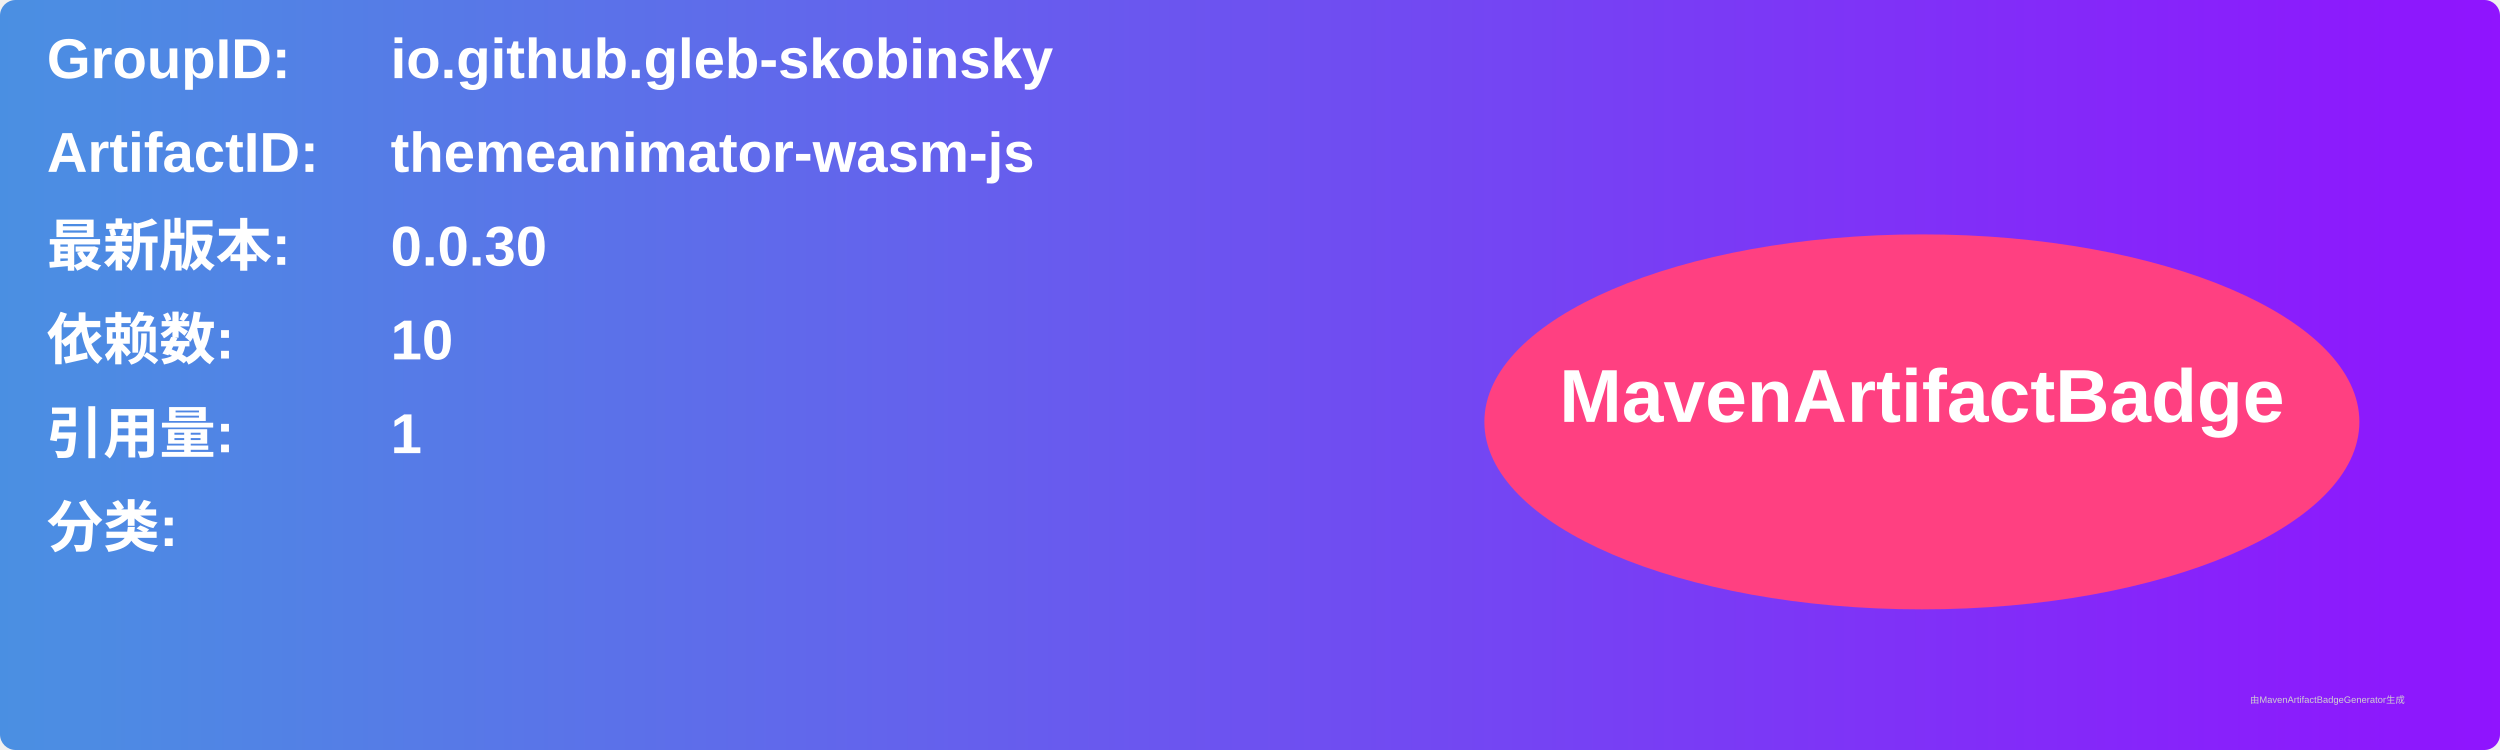
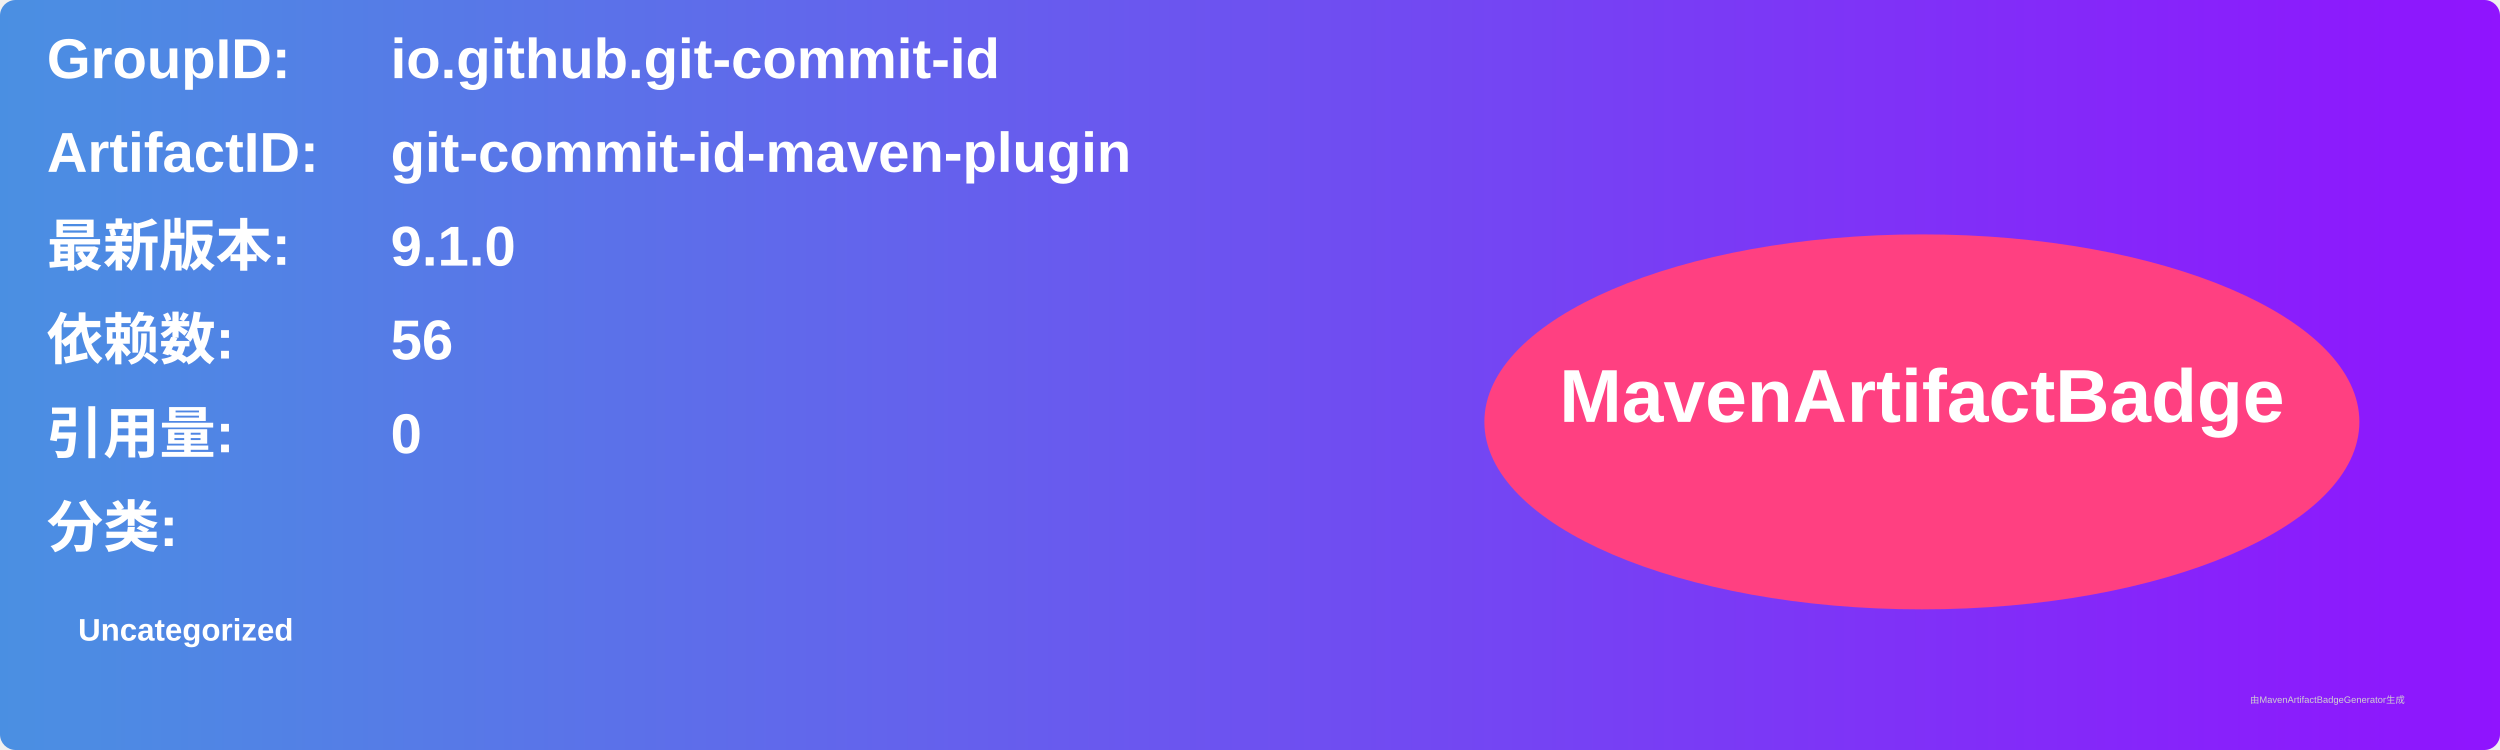
<svg xmlns="http://www.w3.org/2000/svg" width="800" height="240" viewBox="0 0 800 240">
  <linearGradient id="grad" x1="0%" y1="0%" x2="100%" y2="0%">
    <stop offset="0%" stop-color="#4a90e2" />
    <stop offset="100%" stop-color="#9013fe" />
  </linearGradient>
  <rect width="100%" height="100%" rx="5" ry="5" fill="url(#grad)" />
  <g transform="translate(15, 15)">
    <text x="0" y="10" font-family="Arial" font-size="18" fill="white" font-weight="bold" width="260">GroupID:</text>
-     <text x="110" y="10" font-family="Arial" font-size="18" fill="white" font-weight="bold" width="460">io.github.gleb-skobinsky</text>
+     <text x="110" y="10" font-family="Arial" font-size="18" fill="white" font-weight="bold" width="460">io.github.git-commit-id</text>
    <text x="0" y="40" font-family="Arial" font-size="18" fill="white" font-weight="bold" width="260">ArtifactID:</text>
-     <text x="110" y="40" font-family="Arial" font-size="18" fill="white" font-weight="bold" width="460">themeanimator-wasm-js</text>
+     <text x="110" y="40" font-family="Arial" font-size="18" fill="white" font-weight="bold" width="460">git-commit-id-maven-plugin</text>
    <text x="0" y="70" font-family="Arial" font-size="18" fill="white" font-weight="bold">最新版本:</text>
    <text x="110" y="70" font-family="Arial" font-size="18" fill="white" font-weight="bold">
-       <tspan font-weight="bold">0.0.30</tspan>
+       <tspan font-weight="bold">9.1.0</tspan>
    </text>
    <text x="0" y="100" font-family="Arial" font-size="18" fill="white" font-weight="bold">依赖数: </text>
    <text x="110" y="100" font-family="Arial" font-size="18" fill="white">
-       <tspan font-weight="bold">10</tspan>
+       <tspan font-weight="bold">56</tspan>
    </text>
    <text x="0" y="130" font-family="Arial" font-size="18" fill="white" font-weight="bold">引用量: </text>
    <text x="110" y="130" font-family="Arial" font-size="18" fill="white">
-       <tspan font-weight="bold">1</tspan>
+       <tspan font-weight="bold">0</tspan>
    </text>
    <text x="0" y="160" font-family="Arial" font-size="18" fill="white" font-weight="bold">分类:</text>
    <text x="10" y="190" font-family="Arial" font-size="10" fill="white">
-       <tspan font-weight="bold" />
+       <tspan font-weight="bold">Uncategorized</tspan>
    </text>
    <ellipse cx="600" cy="120" rx="140" ry="60" fill="#ff4081" />
    <text x="600" y="120" text-anchor="middle" font-family="Arial" font-size="24" fill="white" font-weight="bold">MavenArtifactBadge</text>
  </g>
  <text x="720" y="225" font-family="Arial" font-size="3" fill="#d0d0d0">由MavenArtifactBadgeGenerator生成</text>
</svg>
